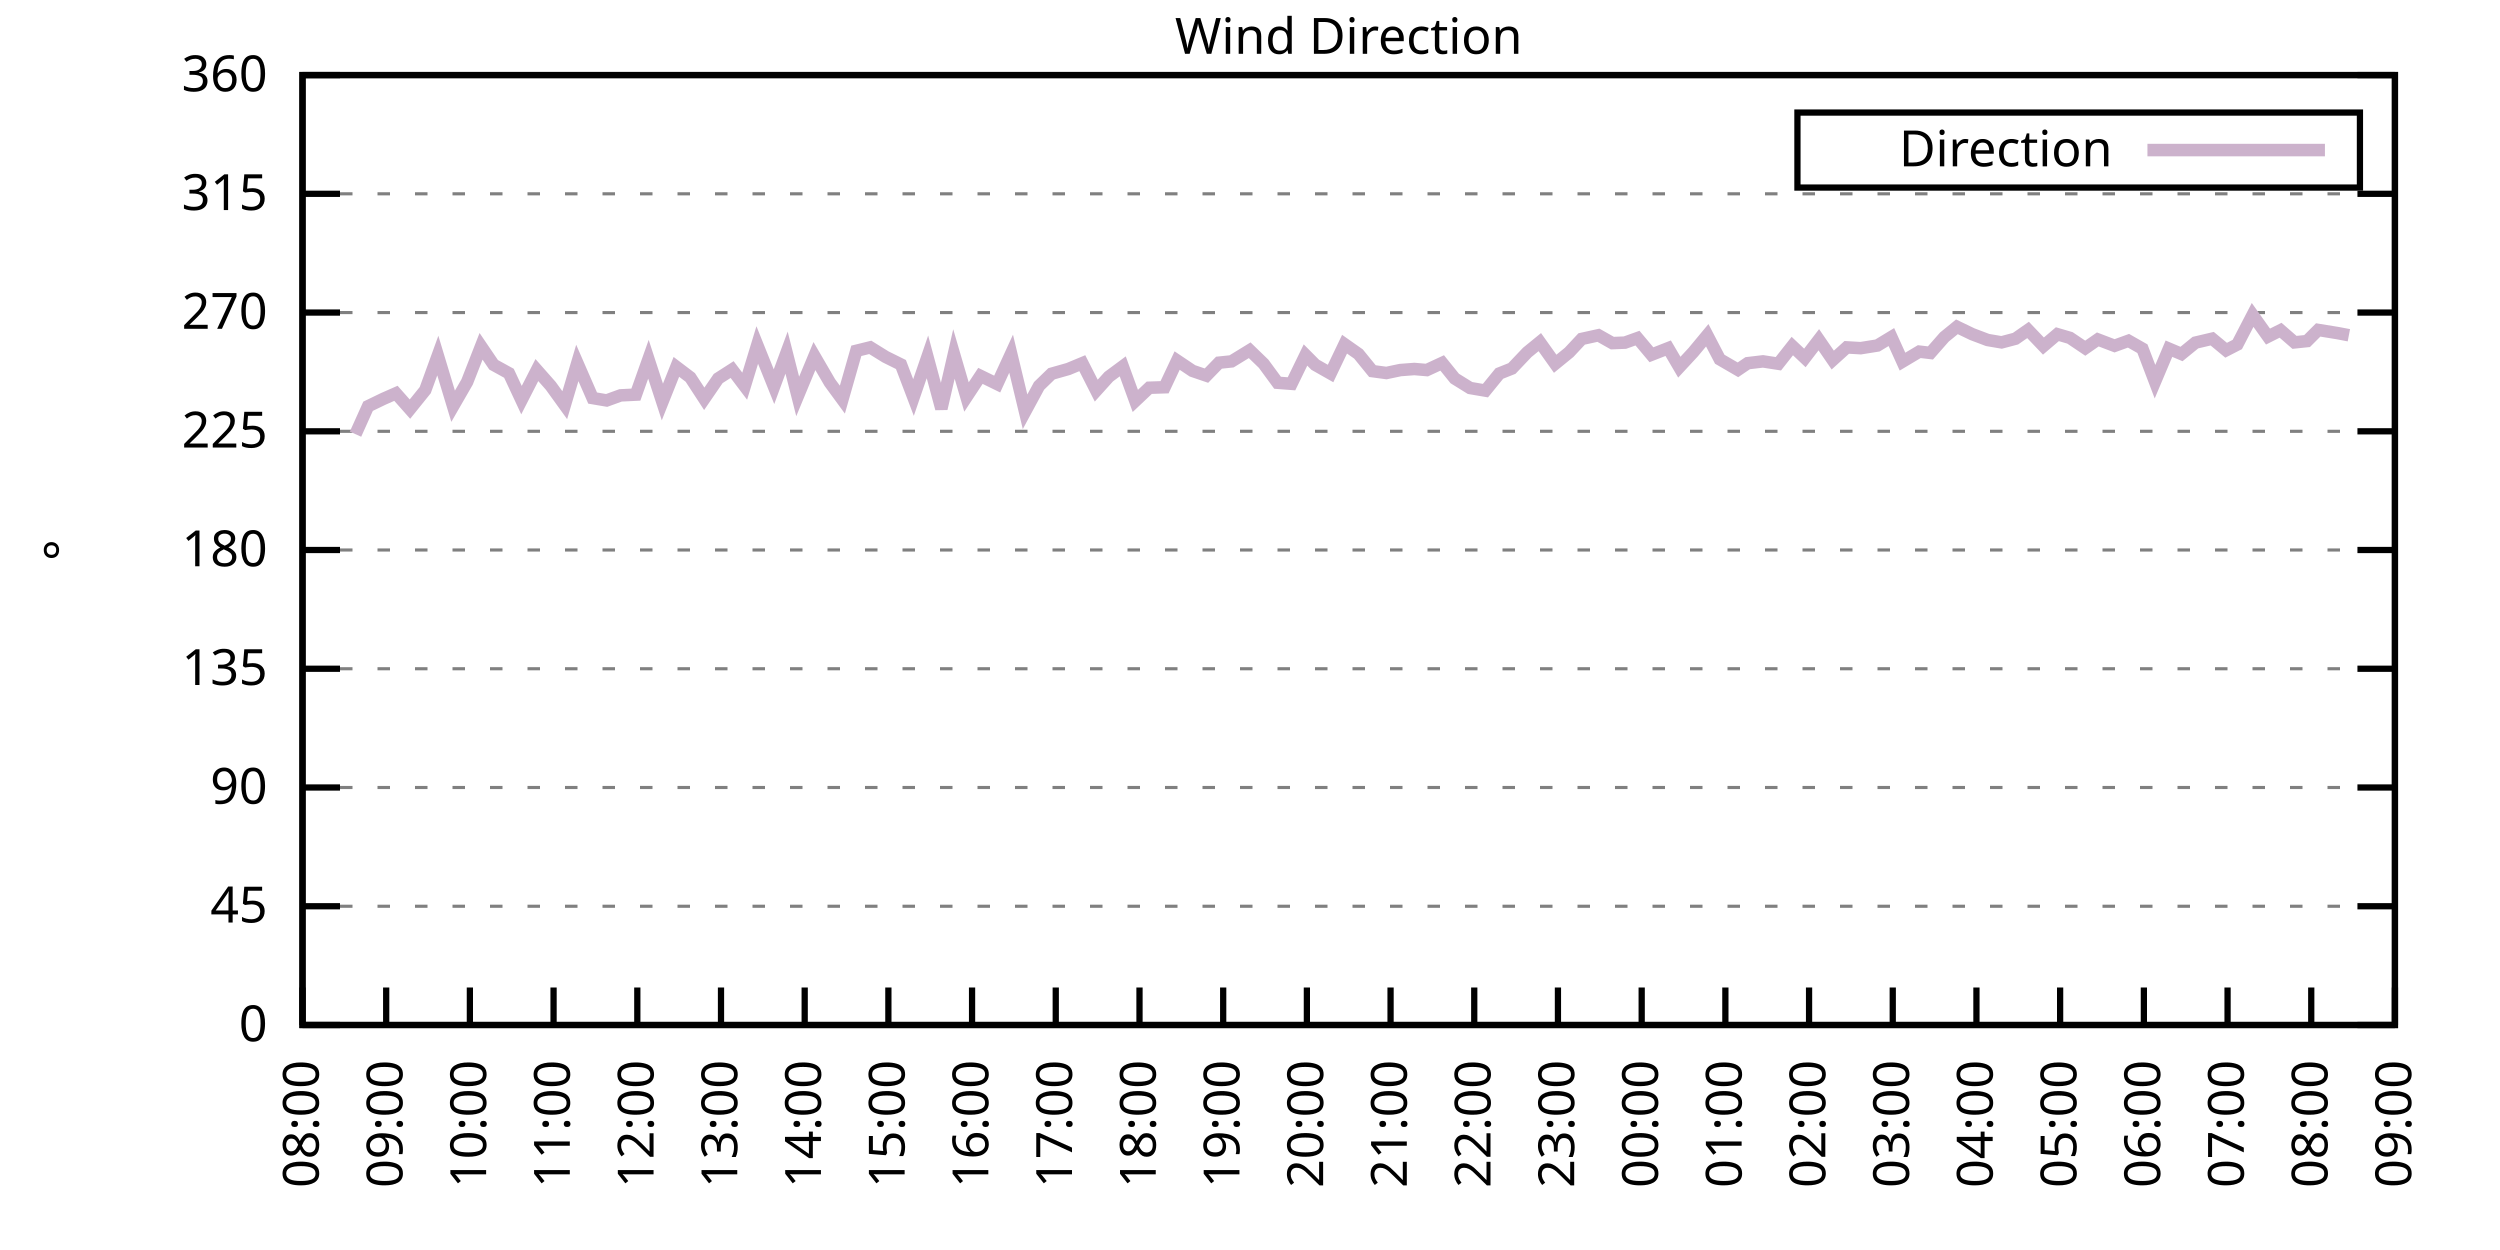
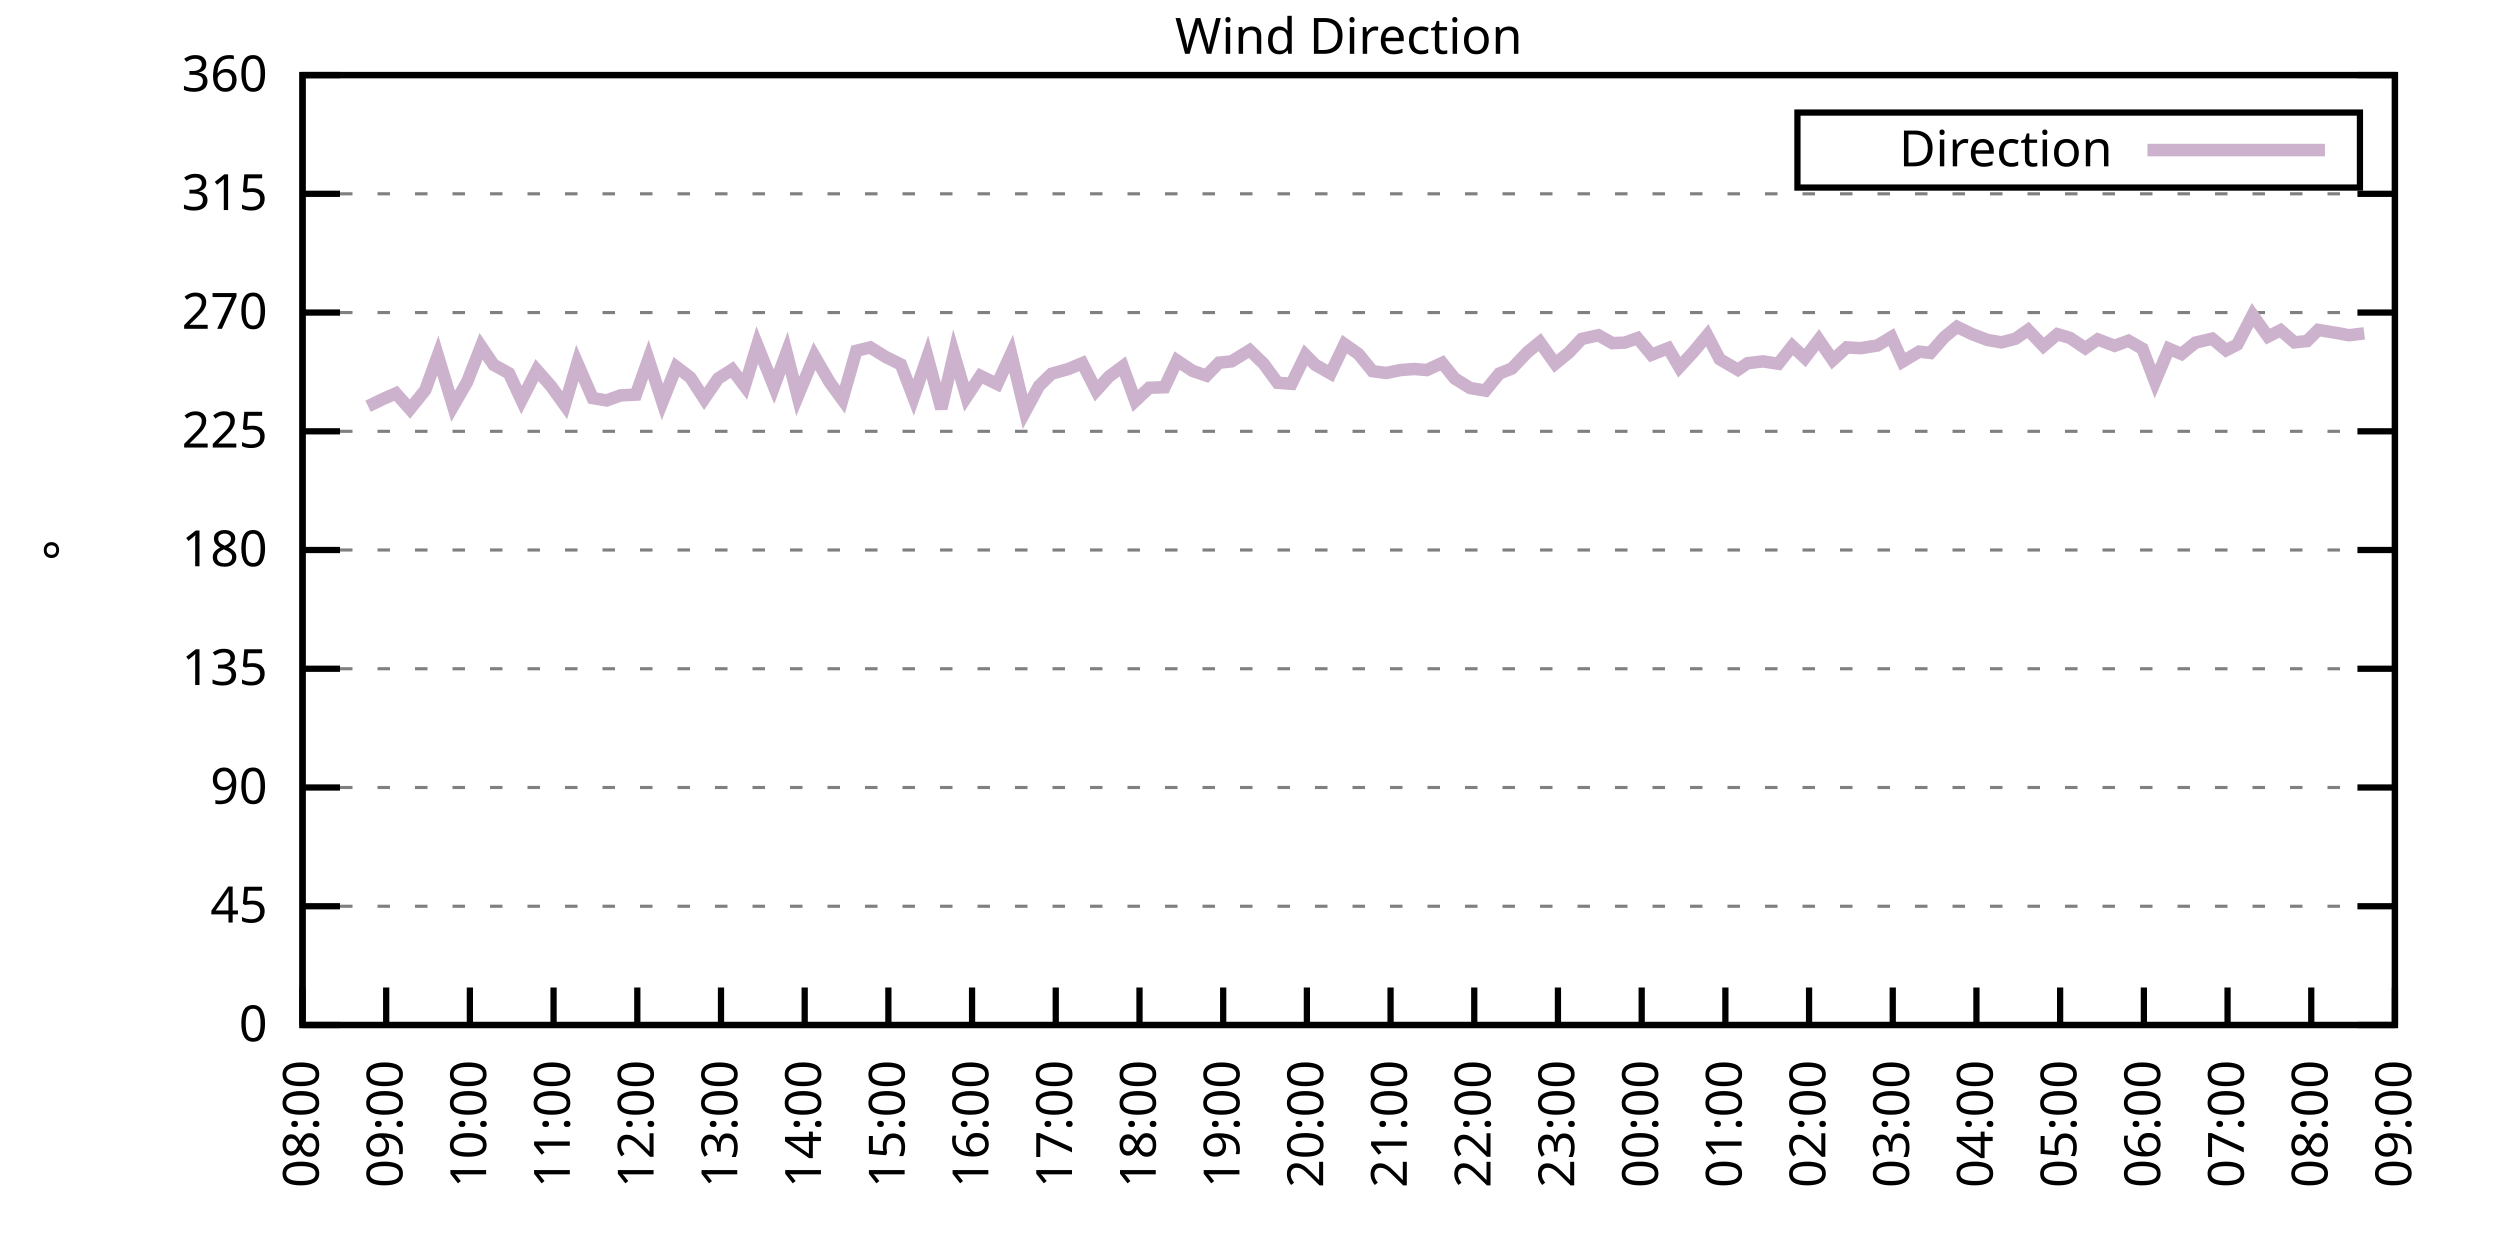
<svg xmlns="http://www.w3.org/2000/svg" xmlns:xlink="http://www.w3.org/1999/xlink" width="400" height="200" viewBox="0 0 400 200">
  <g id="gnuplot_canvas">
    <rect x="0" y="0" width="400" height="200" fill="none" />
    <defs>
      <circle id="gpDot" r="0.5" stroke-width="0.5" stroke="currentColor" />
      <path id="gpPt0" stroke-width="0.333" stroke="currentColor" d="M-1,0 h2 M0,-1 v2" />
      <path id="gpPt1" stroke-width="0.333" stroke="currentColor" d="M-1,-1 L1,1 M1,-1 L-1,1" />
      <path id="gpPt2" stroke-width="0.333" stroke="currentColor" d="M-1,0 L1,0 M0,-1 L0,1 M-1,-1 L1,1 M-1,1 L1,-1" />
      <rect id="gpPt3" stroke-width="0.333" stroke="currentColor" x="-1" y="-1" width="2" height="2" />
      <rect id="gpPt4" stroke-width="0.333" stroke="currentColor" fill="currentColor" x="-1" y="-1" width="2" height="2" />
      <circle id="gpPt5" stroke-width="0.333" stroke="currentColor" cx="0" cy="0" r="1" />
      <use xlink:href="#gpPt5" id="gpPt6" fill="currentColor" stroke="none" />
      <path id="gpPt7" stroke-width="0.333" stroke="currentColor" d="M0,-1.33 L-1.33,0.67 L1.33,0.67 z" />
      <use xlink:href="#gpPt7" id="gpPt8" fill="currentColor" stroke="none" />
      <use xlink:href="#gpPt7" id="gpPt9" stroke="currentColor" transform="rotate(180)" />
      <use xlink:href="#gpPt9" id="gpPt10" fill="currentColor" stroke="none" />
      <use xlink:href="#gpPt3" id="gpPt11" stroke="currentColor" transform="rotate(45)" />
      <use xlink:href="#gpPt11" id="gpPt12" fill="currentColor" stroke="none" />
      <path id="gpPt13" stroke-width="0.333" stroke="currentColor" d="M0,1.330 L1.265,0.411 L0.782,-1.067 L-0.782,-1.076 L-1.265,0.411 z" />
      <use xlink:href="#gpPt13" id="gpPt14" fill="currentColor" stroke="none" />
      <filter id="textbox" filterUnits="objectBoundingBox" x="0" y="0" height="1" width="1">
        <feFlood flood-color="white" flood-opacity="1" result="bgnd" />
        <feComposite in="SourceGraphic" in2="bgnd" operator="atop" />
      </filter>
      <filter id="greybox" filterUnits="objectBoundingBox" x="0" y="0" height="1" width="1">
        <feFlood flood-color="lightgrey" flood-opacity="1" result="grey" />
        <feComposite in="SourceGraphic" in2="grey" operator="atop" />
      </filter>
    </defs>
    <g fill="none" color="white" stroke="currentColor" stroke-width="1.00" stroke-linecap="butt" stroke-linejoin="miter">
</g>
    <g fill="none" color="black" stroke="currentColor" stroke-width="1.00" stroke-linecap="butt" stroke-linejoin="miter">
      <g stroke="none" shape-rendering="crispEdges">
        <polygon fill="rgb(255, 255, 255)" points="48.40,164.00 383.18,164.00 383.18,12.02 48.40,12.02 " />
      </g>
    </g>
    <g fill="none" color="black" stroke="currentColor" stroke-width="1.00" stroke-linecap="butt" stroke-linejoin="miter">
</g>
    <g fill="none" color="black" stroke="black" stroke-width="0.50" stroke-linecap="butt" stroke-linejoin="miter">
</g>
    <g fill="none" color="gray" stroke="currentColor" stroke-width="0.50" stroke-linecap="butt" stroke-linejoin="miter">
      <path stroke="gray" stroke-dasharray="2,4" class="gridline" d="M48.40,164.00 L383.19,164.00  " />
    </g>
    <g fill="none" color="gray" stroke="gray" stroke-width="1.00" stroke-linecap="butt" stroke-linejoin="miter">
</g>
    <g fill="none" color="black" stroke="currentColor" stroke-width="1.00" stroke-linecap="butt" stroke-linejoin="miter">
      <path stroke="black" d="M48.40,164.00 L54.40,164.00 M383.19,164.00 L377.19,164.00  " />
      <g transform="translate(42.80,166.60)" stroke="none" fill="black" font-family="Sans" font-size="8.00" text-anchor="end">
        <text>
          <tspan font-family="Sans"> 0</tspan>
        </text>
      </g>
    </g>
    <g fill="none" color="black" stroke="currentColor" stroke-width="1.00" stroke-linecap="butt" stroke-linejoin="miter">
</g>
    <g fill="none" color="black" stroke="black" stroke-width="0.50" stroke-linecap="butt" stroke-linejoin="miter">
</g>
    <g fill="none" color="gray" stroke="currentColor" stroke-width="0.50" stroke-linecap="butt" stroke-linejoin="miter">
      <path stroke="gray" stroke-dasharray="2,4" class="gridline" d="M48.40,145.00 L383.19,145.00  " />
    </g>
    <g fill="none" color="gray" stroke="gray" stroke-width="1.00" stroke-linecap="butt" stroke-linejoin="miter">
</g>
    <g fill="none" color="black" stroke="currentColor" stroke-width="1.00" stroke-linecap="butt" stroke-linejoin="miter">
      <path stroke="black" d="M48.40,145.00 L54.40,145.00 M383.19,145.00 L377.19,145.00  " />
      <g transform="translate(42.80,147.60)" stroke="none" fill="black" font-family="Sans" font-size="8.00" text-anchor="end">
        <text>
          <tspan font-family="Sans"> 45</tspan>
        </text>
      </g>
    </g>
    <g fill="none" color="black" stroke="currentColor" stroke-width="1.00" stroke-linecap="butt" stroke-linejoin="miter">
</g>
    <g fill="none" color="black" stroke="black" stroke-width="0.50" stroke-linecap="butt" stroke-linejoin="miter">
</g>
    <g fill="none" color="gray" stroke="currentColor" stroke-width="0.50" stroke-linecap="butt" stroke-linejoin="miter">
      <path stroke="gray" stroke-dasharray="2,4" class="gridline" d="M48.40,126.00 L383.19,126.00  " />
    </g>
    <g fill="none" color="gray" stroke="gray" stroke-width="1.00" stroke-linecap="butt" stroke-linejoin="miter">
</g>
    <g fill="none" color="black" stroke="currentColor" stroke-width="1.00" stroke-linecap="butt" stroke-linejoin="miter">
      <path stroke="black" d="M48.40,126.00 L54.40,126.00 M383.19,126.00 L377.19,126.00  " />
      <g transform="translate(42.80,128.60)" stroke="none" fill="black" font-family="Sans" font-size="8.00" text-anchor="end">
        <text>
          <tspan font-family="Sans"> 90</tspan>
        </text>
      </g>
    </g>
    <g fill="none" color="black" stroke="currentColor" stroke-width="1.00" stroke-linecap="butt" stroke-linejoin="miter">
</g>
    <g fill="none" color="black" stroke="black" stroke-width="0.50" stroke-linecap="butt" stroke-linejoin="miter">
</g>
    <g fill="none" color="gray" stroke="currentColor" stroke-width="0.50" stroke-linecap="butt" stroke-linejoin="miter">
      <path stroke="gray" stroke-dasharray="2,4" class="gridline" d="M48.40,107.00 L383.19,107.00  " />
    </g>
    <g fill="none" color="gray" stroke="gray" stroke-width="1.00" stroke-linecap="butt" stroke-linejoin="miter">
</g>
    <g fill="none" color="black" stroke="currentColor" stroke-width="1.00" stroke-linecap="butt" stroke-linejoin="miter">
      <path stroke="black" d="M48.40,107.00 L54.40,107.00 M383.19,107.00 L377.19,107.00  " />
      <g transform="translate(42.80,109.60)" stroke="none" fill="black" font-family="Sans" font-size="8.00" text-anchor="end">
        <text>
          <tspan font-family="Sans"> 135</tspan>
        </text>
      </g>
    </g>
    <g fill="none" color="black" stroke="currentColor" stroke-width="1.00" stroke-linecap="butt" stroke-linejoin="miter">
</g>
    <g fill="none" color="black" stroke="black" stroke-width="0.50" stroke-linecap="butt" stroke-linejoin="miter">
</g>
    <g fill="none" color="gray" stroke="currentColor" stroke-width="0.50" stroke-linecap="butt" stroke-linejoin="miter">
      <path stroke="gray" stroke-dasharray="2,4" class="gridline" d="M48.40,88.00 L383.19,88.00  " />
    </g>
    <g fill="none" color="gray" stroke="gray" stroke-width="1.00" stroke-linecap="butt" stroke-linejoin="miter">
</g>
    <g fill="none" color="black" stroke="currentColor" stroke-width="1.00" stroke-linecap="butt" stroke-linejoin="miter">
      <path stroke="black" d="M48.40,88.00 L54.40,88.00 M383.19,88.00 L377.19,88.00  " />
      <g transform="translate(42.80,90.60)" stroke="none" fill="black" font-family="Sans" font-size="8.00" text-anchor="end">
        <text>
          <tspan font-family="Sans"> 180</tspan>
        </text>
      </g>
    </g>
    <g fill="none" color="black" stroke="currentColor" stroke-width="1.00" stroke-linecap="butt" stroke-linejoin="miter">
</g>
    <g fill="none" color="black" stroke="black" stroke-width="0.50" stroke-linecap="butt" stroke-linejoin="miter">
</g>
    <g fill="none" color="gray" stroke="currentColor" stroke-width="0.50" stroke-linecap="butt" stroke-linejoin="miter">
      <path stroke="gray" stroke-dasharray="2,4" class="gridline" d="M48.40,69.01 L383.19,69.01  " />
    </g>
    <g fill="none" color="gray" stroke="gray" stroke-width="1.00" stroke-linecap="butt" stroke-linejoin="miter">
</g>
    <g fill="none" color="black" stroke="currentColor" stroke-width="1.00" stroke-linecap="butt" stroke-linejoin="miter">
      <path stroke="black" d="M48.40,69.01 L54.40,69.01 M383.19,69.01 L377.19,69.01  " />
      <g transform="translate(42.80,71.61)" stroke="none" fill="black" font-family="Sans" font-size="8.00" text-anchor="end">
        <text>
          <tspan font-family="Sans"> 225</tspan>
        </text>
      </g>
    </g>
    <g fill="none" color="black" stroke="currentColor" stroke-width="1.00" stroke-linecap="butt" stroke-linejoin="miter">
</g>
    <g fill="none" color="black" stroke="black" stroke-width="0.50" stroke-linecap="butt" stroke-linejoin="miter">
</g>
    <g fill="none" color="gray" stroke="currentColor" stroke-width="0.50" stroke-linecap="butt" stroke-linejoin="miter">
      <path stroke="gray" stroke-dasharray="2,4" class="gridline" d="M48.40,50.01 L383.19,50.01  " />
    </g>
    <g fill="none" color="gray" stroke="gray" stroke-width="1.00" stroke-linecap="butt" stroke-linejoin="miter">
</g>
    <g fill="none" color="black" stroke="currentColor" stroke-width="1.00" stroke-linecap="butt" stroke-linejoin="miter">
      <path stroke="black" d="M48.40,50.01 L54.40,50.01 M383.19,50.01 L377.19,50.01  " />
      <g transform="translate(42.80,52.61)" stroke="none" fill="black" font-family="Sans" font-size="8.00" text-anchor="end">
        <text>
          <tspan font-family="Sans"> 270</tspan>
        </text>
      </g>
    </g>
    <g fill="none" color="black" stroke="currentColor" stroke-width="1.00" stroke-linecap="butt" stroke-linejoin="miter">
</g>
    <g fill="none" color="black" stroke="black" stroke-width="0.50" stroke-linecap="butt" stroke-linejoin="miter">
</g>
    <g fill="none" color="gray" stroke="currentColor" stroke-width="0.50" stroke-linecap="butt" stroke-linejoin="miter">
      <path stroke="gray" stroke-dasharray="2,4" class="gridline" d="M48.40,31.01 L383.19,31.01  " />
    </g>
    <g fill="none" color="gray" stroke="gray" stroke-width="1.00" stroke-linecap="butt" stroke-linejoin="miter">
</g>
    <g fill="none" color="black" stroke="currentColor" stroke-width="1.00" stroke-linecap="butt" stroke-linejoin="miter">
      <path stroke="black" d="M48.40,31.01 L54.40,31.01 M383.19,31.01 L377.19,31.01  " />
      <g transform="translate(42.80,33.61)" stroke="none" fill="black" font-family="Sans" font-size="8.00" text-anchor="end">
        <text>
          <tspan font-family="Sans"> 315</tspan>
        </text>
      </g>
    </g>
    <g fill="none" color="black" stroke="currentColor" stroke-width="1.00" stroke-linecap="butt" stroke-linejoin="miter">
</g>
    <g fill="none" color="black" stroke="black" stroke-width="0.50" stroke-linecap="butt" stroke-linejoin="miter">
</g>
    <g fill="none" color="gray" stroke="currentColor" stroke-width="0.50" stroke-linecap="butt" stroke-linejoin="miter">
      <path stroke="gray" stroke-dasharray="2,4" class="gridline" d="M48.40,12.01 L383.19,12.01  " />
    </g>
    <g fill="none" color="gray" stroke="gray" stroke-width="1.00" stroke-linecap="butt" stroke-linejoin="miter">
</g>
    <g fill="none" color="black" stroke="currentColor" stroke-width="1.00" stroke-linecap="butt" stroke-linejoin="miter">
      <path stroke="black" d="M48.40,12.01 L54.40,12.01 M383.19,12.01 L377.19,12.01  " />
      <g transform="translate(42.80,14.61)" stroke="none" fill="black" font-family="Sans" font-size="8.00" text-anchor="end">
        <text>
          <tspan font-family="Sans"> 360</tspan>
        </text>
      </g>
    </g>
    <g fill="none" color="black" stroke="currentColor" stroke-width="1.00" stroke-linecap="butt" stroke-linejoin="miter">
      <path stroke="black" d="M48.40,164.00 L48.40,158.00  " />
      <g transform="translate(51.00,169.60) rotate(270.00)" stroke="none" fill="black" font-family="Sans" font-size="8.00" text-anchor="end">
        <text>
          <tspan font-family="Sans">08:00</tspan>
        </text>
      </g>
    </g>
    <g fill="none" color="black" stroke="currentColor" stroke-width="1.00" stroke-linecap="butt" stroke-linejoin="miter">
      <path stroke="black" d="M61.79,164.00 L61.79,158.00  " />
      <g transform="translate(64.39,169.60) rotate(270.00)" stroke="none" fill="black" font-family="Sans" font-size="8.00" text-anchor="end">
        <text>
          <tspan font-family="Sans">09:00</tspan>
        </text>
      </g>
    </g>
    <g fill="none" color="black" stroke="currentColor" stroke-width="1.00" stroke-linecap="butt" stroke-linejoin="miter">
      <path stroke="black" d="M75.18,164.00 L75.18,158.00  " />
      <g transform="translate(77.78,169.60) rotate(270.00)" stroke="none" fill="black" font-family="Sans" font-size="8.00" text-anchor="end">
        <text>
          <tspan font-family="Sans">10:00</tspan>
        </text>
      </g>
    </g>
    <g fill="none" color="black" stroke="currentColor" stroke-width="1.00" stroke-linecap="butt" stroke-linejoin="miter">
      <path stroke="black" d="M88.57,164.00 L88.57,158.00  " />
      <g transform="translate(91.17,169.60) rotate(270.00)" stroke="none" fill="black" font-family="Sans" font-size="8.00" text-anchor="end">
        <text>
          <tspan font-family="Sans">11:00</tspan>
        </text>
      </g>
    </g>
    <g fill="none" color="black" stroke="currentColor" stroke-width="1.00" stroke-linecap="butt" stroke-linejoin="miter">
      <path stroke="black" d="M101.97,164.00 L101.97,158.00  " />
      <g transform="translate(104.57,169.60) rotate(270.00)" stroke="none" fill="black" font-family="Sans" font-size="8.00" text-anchor="end">
        <text>
          <tspan font-family="Sans">12:00</tspan>
        </text>
      </g>
    </g>
    <g fill="none" color="black" stroke="currentColor" stroke-width="1.00" stroke-linecap="butt" stroke-linejoin="miter">
      <path stroke="black" d="M115.36,164.00 L115.36,158.00  " />
      <g transform="translate(117.96,169.60) rotate(270.00)" stroke="none" fill="black" font-family="Sans" font-size="8.00" text-anchor="end">
        <text>
          <tspan font-family="Sans">13:00</tspan>
        </text>
      </g>
    </g>
    <g fill="none" color="black" stroke="currentColor" stroke-width="1.00" stroke-linecap="butt" stroke-linejoin="miter">
      <path stroke="black" d="M128.75,164.00 L128.75,158.00  " />
      <g transform="translate(131.35,169.60) rotate(270.00)" stroke="none" fill="black" font-family="Sans" font-size="8.00" text-anchor="end">
        <text>
          <tspan font-family="Sans">14:00</tspan>
        </text>
      </g>
    </g>
    <g fill="none" color="black" stroke="currentColor" stroke-width="1.00" stroke-linecap="butt" stroke-linejoin="miter">
      <path stroke="black" d="M142.14,164.00 L142.14,158.00  " />
      <g transform="translate(144.74,169.60) rotate(270.00)" stroke="none" fill="black" font-family="Sans" font-size="8.00" text-anchor="end">
        <text>
          <tspan font-family="Sans">15:00</tspan>
        </text>
      </g>
    </g>
    <g fill="none" color="black" stroke="currentColor" stroke-width="1.00" stroke-linecap="butt" stroke-linejoin="miter">
      <path stroke="black" d="M155.53,164.00 L155.53,158.00  " />
      <g transform="translate(158.13,169.60) rotate(270.00)" stroke="none" fill="black" font-family="Sans" font-size="8.00" text-anchor="end">
        <text>
          <tspan font-family="Sans">16:00</tspan>
        </text>
      </g>
    </g>
    <g fill="none" color="black" stroke="currentColor" stroke-width="1.00" stroke-linecap="butt" stroke-linejoin="miter">
      <path stroke="black" d="M168.92,164.00 L168.92,158.00  " />
      <g transform="translate(171.52,169.60) rotate(270.00)" stroke="none" fill="black" font-family="Sans" font-size="8.00" text-anchor="end">
        <text>
          <tspan font-family="Sans">17:00</tspan>
        </text>
      </g>
    </g>
    <g fill="none" color="black" stroke="currentColor" stroke-width="1.00" stroke-linecap="butt" stroke-linejoin="miter">
      <path stroke="black" d="M182.32,164.00 L182.32,158.00  " />
      <g transform="translate(184.92,169.60) rotate(270.00)" stroke="none" fill="black" font-family="Sans" font-size="8.00" text-anchor="end">
        <text>
          <tspan font-family="Sans">18:00</tspan>
        </text>
      </g>
    </g>
    <g fill="none" color="black" stroke="currentColor" stroke-width="1.00" stroke-linecap="butt" stroke-linejoin="miter">
      <path stroke="black" d="M195.71,164.00 L195.71,158.00  " />
      <g transform="translate(198.31,169.60) rotate(270.00)" stroke="none" fill="black" font-family="Sans" font-size="8.00" text-anchor="end">
        <text>
          <tspan font-family="Sans">19:00</tspan>
        </text>
      </g>
    </g>
    <g fill="none" color="black" stroke="currentColor" stroke-width="1.00" stroke-linecap="butt" stroke-linejoin="miter">
      <path stroke="black" d="M209.10,164.00 L209.10,158.00  " />
      <g transform="translate(211.70,169.60) rotate(270.00)" stroke="none" fill="black" font-family="Sans" font-size="8.00" text-anchor="end">
        <text>
          <tspan font-family="Sans">20:00</tspan>
        </text>
      </g>
    </g>
    <g fill="none" color="black" stroke="currentColor" stroke-width="1.00" stroke-linecap="butt" stroke-linejoin="miter">
      <path stroke="black" d="M222.49,164.00 L222.49,158.00  " />
      <g transform="translate(225.09,169.60) rotate(270.00)" stroke="none" fill="black" font-family="Sans" font-size="8.00" text-anchor="end">
        <text>
          <tspan font-family="Sans">21:00</tspan>
        </text>
      </g>
    </g>
    <g fill="none" color="black" stroke="currentColor" stroke-width="1.00" stroke-linecap="butt" stroke-linejoin="miter">
      <path stroke="black" d="M235.88,164.00 L235.88,158.00  " />
      <g transform="translate(238.48,169.60) rotate(270.00)" stroke="none" fill="black" font-family="Sans" font-size="8.00" text-anchor="end">
        <text>
          <tspan font-family="Sans">22:00</tspan>
        </text>
      </g>
    </g>
    <g fill="none" color="black" stroke="currentColor" stroke-width="1.00" stroke-linecap="butt" stroke-linejoin="miter">
      <path stroke="black" d="M249.27,164.00 L249.27,158.00  " />
      <g transform="translate(251.87,169.60) rotate(270.00)" stroke="none" fill="black" font-family="Sans" font-size="8.00" text-anchor="end">
        <text>
          <tspan font-family="Sans">23:00</tspan>
        </text>
      </g>
    </g>
    <g fill="none" color="black" stroke="currentColor" stroke-width="1.00" stroke-linecap="butt" stroke-linejoin="miter">
      <path stroke="black" d="M262.67,164.00 L262.67,158.00  " />
      <g transform="translate(265.27,169.60) rotate(270.00)" stroke="none" fill="black" font-family="Sans" font-size="8.00" text-anchor="end">
        <text>
          <tspan font-family="Sans">00:00</tspan>
        </text>
      </g>
    </g>
    <g fill="none" color="black" stroke="currentColor" stroke-width="1.00" stroke-linecap="butt" stroke-linejoin="miter">
      <path stroke="black" d="M276.06,164.00 L276.06,158.00  " />
      <g transform="translate(278.66,169.60) rotate(270.00)" stroke="none" fill="black" font-family="Sans" font-size="8.00" text-anchor="end">
        <text>
          <tspan font-family="Sans">01:00</tspan>
        </text>
      </g>
    </g>
    <g fill="none" color="black" stroke="currentColor" stroke-width="1.00" stroke-linecap="butt" stroke-linejoin="miter">
      <path stroke="black" d="M289.45,164.00 L289.45,158.00  " />
      <g transform="translate(292.05,169.60) rotate(270.00)" stroke="none" fill="black" font-family="Sans" font-size="8.00" text-anchor="end">
        <text>
          <tspan font-family="Sans">02:00</tspan>
        </text>
      </g>
    </g>
    <g fill="none" color="black" stroke="currentColor" stroke-width="1.00" stroke-linecap="butt" stroke-linejoin="miter">
      <path stroke="black" d="M302.84,164.00 L302.84,158.00  " />
      <g transform="translate(305.44,169.60) rotate(270.00)" stroke="none" fill="black" font-family="Sans" font-size="8.00" text-anchor="end">
        <text>
          <tspan font-family="Sans">03:00</tspan>
        </text>
      </g>
    </g>
    <g fill="none" color="black" stroke="currentColor" stroke-width="1.00" stroke-linecap="butt" stroke-linejoin="miter">
      <path stroke="black" d="M316.23,164.00 L316.23,158.00  " />
      <g transform="translate(318.83,169.60) rotate(270.00)" stroke="none" fill="black" font-family="Sans" font-size="8.00" text-anchor="end">
        <text>
          <tspan font-family="Sans">04:00</tspan>
        </text>
      </g>
    </g>
    <g fill="none" color="black" stroke="currentColor" stroke-width="1.00" stroke-linecap="butt" stroke-linejoin="miter">
      <path stroke="black" d="M329.62,164.00 L329.62,158.00  " />
      <g transform="translate(332.22,169.60) rotate(270.00)" stroke="none" fill="black" font-family="Sans" font-size="8.00" text-anchor="end">
        <text>
          <tspan font-family="Sans">05:00</tspan>
        </text>
      </g>
    </g>
    <g fill="none" color="black" stroke="currentColor" stroke-width="1.00" stroke-linecap="butt" stroke-linejoin="miter">
      <path stroke="black" d="M343.02,164.00 L343.02,158.00  " />
      <g transform="translate(345.62,169.60) rotate(270.00)" stroke="none" fill="black" font-family="Sans" font-size="8.00" text-anchor="end">
        <text>
          <tspan font-family="Sans">06:00</tspan>
        </text>
      </g>
    </g>
    <g fill="none" color="black" stroke="currentColor" stroke-width="1.00" stroke-linecap="butt" stroke-linejoin="miter">
      <path stroke="black" d="M356.41,164.00 L356.41,158.00  " />
      <g transform="translate(359.01,169.60) rotate(270.00)" stroke="none" fill="black" font-family="Sans" font-size="8.00" text-anchor="end">
        <text>
          <tspan font-family="Sans">07:00</tspan>
        </text>
      </g>
    </g>
    <g fill="none" color="black" stroke="currentColor" stroke-width="1.00" stroke-linecap="butt" stroke-linejoin="miter">
      <path stroke="black" d="M369.80,164.00 L369.80,158.00  " />
      <g transform="translate(372.40,169.60) rotate(270.00)" stroke="none" fill="black" font-family="Sans" font-size="8.00" text-anchor="end">
        <text>
          <tspan font-family="Sans">08:00</tspan>
        </text>
      </g>
    </g>
    <g fill="none" color="black" stroke="currentColor" stroke-width="1.00" stroke-linecap="butt" stroke-linejoin="miter">
      <path stroke="black" d="M383.19,164.00 L383.19,158.00  " />
      <g transform="translate(385.79,169.60) rotate(270.00)" stroke="none" fill="black" font-family="Sans" font-size="8.00" text-anchor="end">
        <text>
          <tspan font-family="Sans">09:00</tspan>
        </text>
      </g>
    </g>
    <g fill="none" color="black" stroke="currentColor" stroke-width="1.00" stroke-linecap="butt" stroke-linejoin="miter">
</g>
    <g fill="none" color="black" stroke="currentColor" stroke-width="1.00" stroke-linecap="butt" stroke-linejoin="miter">
      <path stroke="black" d="M48.40,12.01 L48.40,164.00 L383.19,164.00 L383.19,12.01 L48.40,12.01 Z  " />
    </g>
    <g fill="none" color="black" stroke="currentColor" stroke-width="1.00" stroke-linecap="butt" stroke-linejoin="miter">
</g>
    <g fill="none" color="black" stroke="currentColor" stroke-width="1.00" stroke-linecap="butt" stroke-linejoin="miter">
      <path stroke="black" d="M287.59,30.01 L287.59,18.01 L377.59,18.01 L377.59,30.01 L287.59,30.01 Z  " />
    </g>
    <g id="Wind_direction_plot_1">
      <g fill="none" color="white" stroke="black" stroke-width="2.00" stroke-linecap="butt" stroke-linejoin="miter">
</g>
      <g fill="none" color="black" stroke="currentColor" stroke-width="2.00" stroke-linecap="butt" stroke-linejoin="miter">
        <g transform="translate(337.99,26.61)" stroke="none" fill="black" font-family="Sans" font-size="8.00" text-anchor="end">
          <text>
            <tspan font-family="Sans">Direction</tspan>
          </text>
        </g>
      </g>
      <g fill="none" color="black" stroke="currentColor" stroke-width="2.00" stroke-linecap="butt" stroke-linejoin="miter">
-         <path stroke="rgb(204, 178, 204)" d="M343.59,24.01 L371.99,24.01 M56.88,69.47 L58.89,65.00 L61.35,63.81 L63.35,62.93 L65.59,65.46 L68.04,62.42   L70.05,56.89 L72.50,65.00 L74.74,61.11 L76.97,55.41 L78.98,58.37 L81.43,59.72 L83.44,64.02 L85.90,59.21   L88.13,61.74 L90.36,64.83 L92.37,58.07 L94.82,63.69 L97.06,64.07 L99.29,63.26 L101.74,63.14 L103.75,57.48   L105.98,64.32 L108.22,58.70 L110.45,60.39 L112.68,63.81 L114.91,60.56 L117.14,59.13 L119.15,61.79 L121.16,55.20   L123.84,61.87 L125.85,56.42 L127.63,63.43 L130.31,56.97 L132.77,61.20 L134.78,63.94 L137.01,56.13 L139.24,55.58   L141.69,57.10 L144.15,58.32 L146.16,63.60 L148.39,57.10 L150.62,65.38 L152.63,56.64 L154.64,63.52 L156.87,60.14   L159.55,61.45 L161.78,56.59 L164.01,65.88 L166.25,61.74 L168.25,59.80 L170.93,59.04 L173.17,58.11 L175.40,62.50   L177.41,60.27 L179.64,58.62 L181.65,64.15 L183.88,62.04 L186.33,61.96 L188.34,57.69 L190.80,59.34 L193.03,60.10   L195.04,58.03 L197.05,57.82 L199.95,56.04 L202.18,58.20 L204.41,61.24 L206.64,61.41 L208.88,56.80 L210.44,58.37   L212.89,59.76 L215.13,55.07 L217.36,56.64 L219.59,59.38 L221.82,59.68 L224.05,59.21 L226.29,59.04 L228.29,59.21   L230.75,58.07 L232.76,60.56 L235.21,62.08 L237.67,62.50 L239.90,59.76 L241.91,58.96 L244.36,56.38 L246.37,54.74   L248.83,58.20 L251.06,56.38 L253.07,54.23 L255.75,53.64 L257.98,54.90 L259.99,54.82 L262.00,54.10 L264.23,56.76   L266.91,55.71 L268.69,58.75 L270.92,56.34 L273.16,53.64 L275.16,57.48 L278.07,59.17 L279.63,58.11 L282.08,57.82   L284.54,58.20 L286.77,55.37 L288.78,57.27 L291.01,54.36 L293.24,57.61 L295.48,55.58 L297.71,55.71 L300.39,55.28   L302.62,53.93 L304.40,57.86 L307.08,56.26 L308.87,56.47 L311.10,53.93 L313.11,52.29 L315.56,53.47 L318.02,54.40   L320.25,54.78 L322.48,54.19 L324.49,52.79 L326.95,55.37 L329.18,53.47 L331.19,54.06 L333.64,55.71 L335.65,54.31   L338.33,55.33 L340.56,54.52 L342.79,55.79 L344.80,61.07 L347.03,55.79 L349.04,56.64 L351.27,54.82 L353.95,54.19   L356.18,56.04 L357.97,55.12 L360.42,50.39 L362.88,53.85 L364.89,52.84 L367.12,54.78 L369.13,54.57 L370.91,52.79   L374.04,53.30 L375.82,53.64  " />
+         <path stroke="rgb(204, 178, 204)" d="M343.59,24.01 L371.99,24.01 M58.89,65.00 L61.35,63.81 L63.35,62.93 L65.59,65.46 L68.04,62.42 L70.05,56.89   L72.50,65.00 L74.74,61.11 L76.97,55.41 L78.98,58.37 L81.43,59.72 L83.44,64.02 L85.90,59.21 L88.13,61.74   L90.36,64.83 L92.37,58.07 L94.82,63.69 L97.06,64.07 L99.29,63.26 L101.74,63.14 L103.75,57.48 L105.98,64.32   L108.22,58.70 L110.45,60.39 L112.68,63.81 L114.91,60.56 L117.14,59.13 L119.15,61.79 L121.16,55.20 L123.84,61.87   L125.85,56.42 L127.63,63.43 L130.31,56.97 L132.77,61.20 L134.78,63.94 L137.01,56.13 L139.24,55.58 L141.69,57.10   L144.15,58.32 L146.16,63.60 L148.39,57.10 L150.62,65.38 L152.63,56.64 L154.64,63.52 L156.87,60.14 L159.55,61.45   L161.78,56.59 L164.01,65.88 L166.25,61.74 L168.25,59.80 L170.93,59.04 L173.17,58.11 L175.40,62.50 L177.41,60.27   L179.64,58.62 L181.65,64.15 L183.88,62.04 L186.33,61.96 L188.34,57.69 L190.80,59.34 L193.03,60.10 L195.04,58.03   L197.05,57.82 L199.95,56.04 L202.18,58.20 L204.41,61.24 L206.64,61.41 L208.88,56.80 L210.44,58.37 L212.89,59.76   L215.13,55.07 L217.36,56.64 L219.59,59.38 L221.82,59.68 L224.05,59.21 L226.29,59.04 L228.29,59.21 L230.75,58.07   L232.76,60.56 L235.21,62.08 L237.67,62.50 L239.90,59.76 L241.91,58.96 L244.36,56.38 L246.37,54.74 L248.83,58.20   L251.06,56.38 L253.07,54.23 L255.75,53.64 L257.98,54.90 L259.99,54.82 L262.00,54.10 L264.23,56.76 L266.91,55.71   L268.69,58.75 L270.92,56.34 L273.16,53.64 L275.16,57.48 L278.07,59.17 L279.63,58.11 L282.08,57.82 L284.54,58.20   L286.77,55.37 L288.78,57.27 L291.01,54.36 L293.24,57.61 L295.48,55.58 L297.71,55.71 L300.39,55.28 L302.62,53.93   L304.40,57.86 L307.08,56.26 L308.87,56.47 L311.10,53.93 L313.11,52.29 L315.56,53.47 L318.02,54.40 L320.25,54.78   L322.48,54.19 L324.49,52.79 L326.95,55.37 L329.18,53.47 L331.19,54.06 L333.64,55.71 L335.65,54.31 L338.33,55.33   L340.56,54.52 L342.79,55.79 L344.80,61.07 L347.03,55.79 L349.04,56.64 L351.27,54.82 L353.95,54.19 L356.18,56.04   L357.97,55.12 L360.42,50.39 L362.88,53.85 L364.89,52.84 L367.12,54.78 L369.13,54.57 L370.91,52.79 L374.04,53.30   L375.82,53.64 L378.28,53.34  " />
      </g>
    </g>
    <g fill="none" color="black" stroke="currentColor" stroke-width="2.00" stroke-linecap="butt" stroke-linejoin="miter">
</g>
    <g fill="none" color="black" stroke="black" stroke-width="1.00" stroke-linecap="butt" stroke-linejoin="miter">
</g>
    <g fill="none" color="black" stroke="currentColor" stroke-width="1.00" stroke-linecap="butt" stroke-linejoin="miter">
      <path stroke="black" d="M48.40,12.01 L48.40,164.00 L383.19,164.00 L383.19,12.01 L48.40,12.01 Z  " />
      <g transform="translate(12.80,88.01) rotate(270.00)" stroke="none" fill="black" font-family="Sans" font-size="8.00" text-anchor="middle">
        <text>
          <tspan font-family="Sans">°</tspan>
        </text>
      </g>
    </g>
    <g fill="none" color="black" stroke="currentColor" stroke-width="1.00" stroke-linecap="butt" stroke-linejoin="miter">
</g>
    <g fill="none" color="black" stroke="currentColor" stroke-width="1.00" stroke-linecap="butt" stroke-linejoin="miter">
      <g transform="translate(215.79,8.61)" stroke="none" fill="black" font-family="Sans" font-size="8.00" text-anchor="middle">
        <text>
          <tspan font-family="Sans">Wind Direction</tspan>
        </text>
      </g>
    </g>
    <g fill="none" color="black" stroke="currentColor" stroke-width="1.00" stroke-linecap="butt" stroke-linejoin="miter">
</g>
  </g>
</svg>
